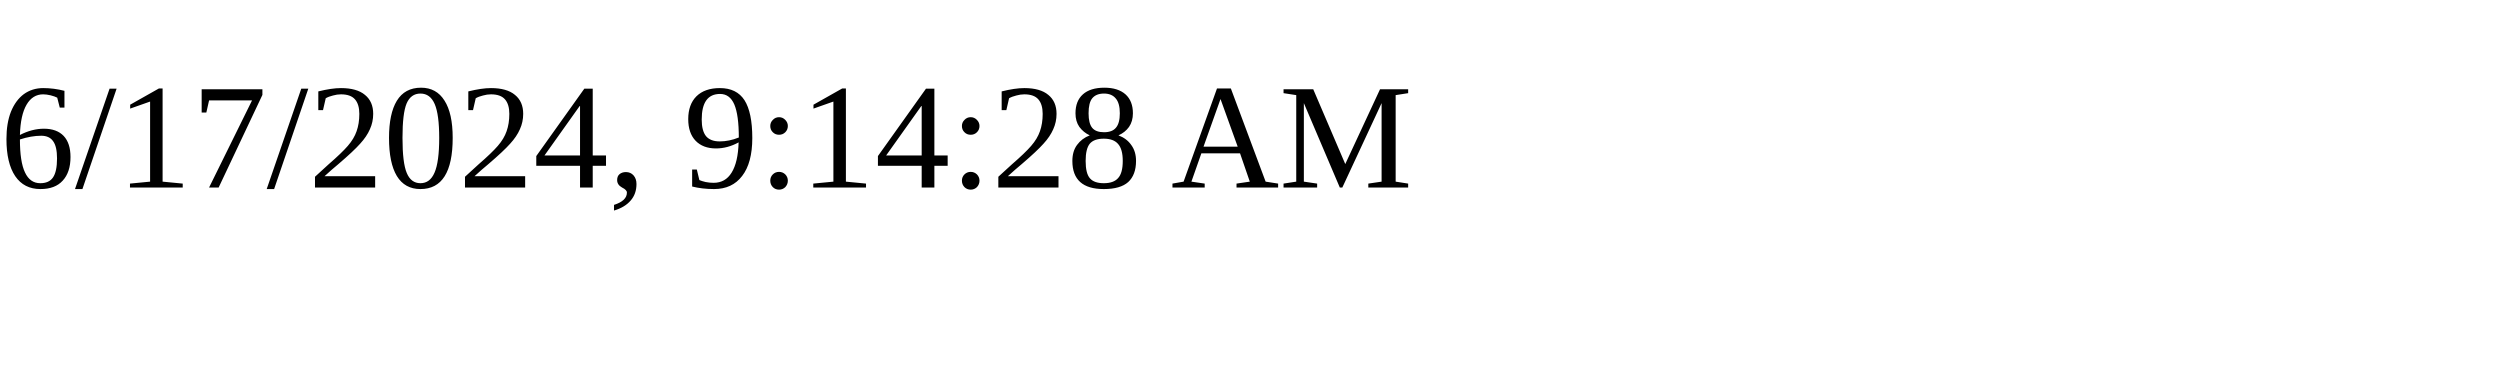
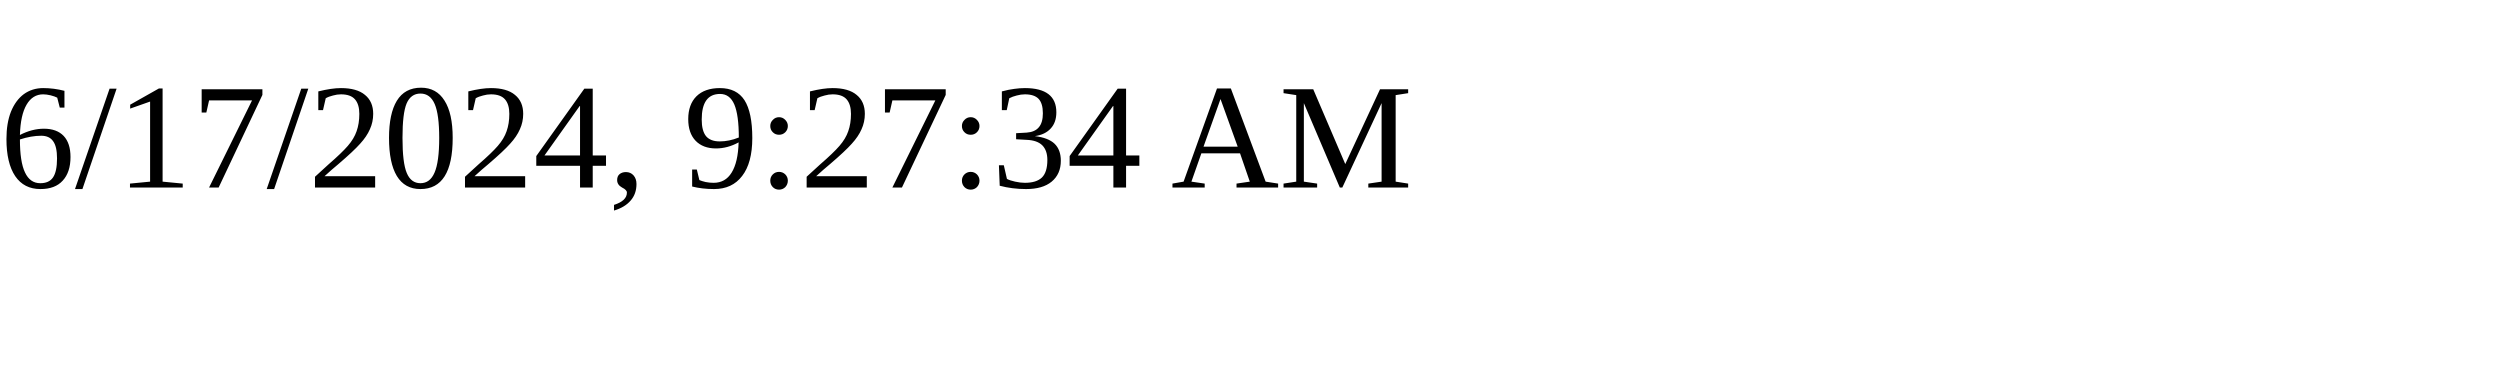
<svg xmlns="http://www.w3.org/2000/svg" height="30" width="200">
-   <text x="0" y="15">6/17/2024, 9:14:28 AM</text>
+   <text x="0" y="15">6/17/2024, 9:27:34 AM</text>
</svg>
